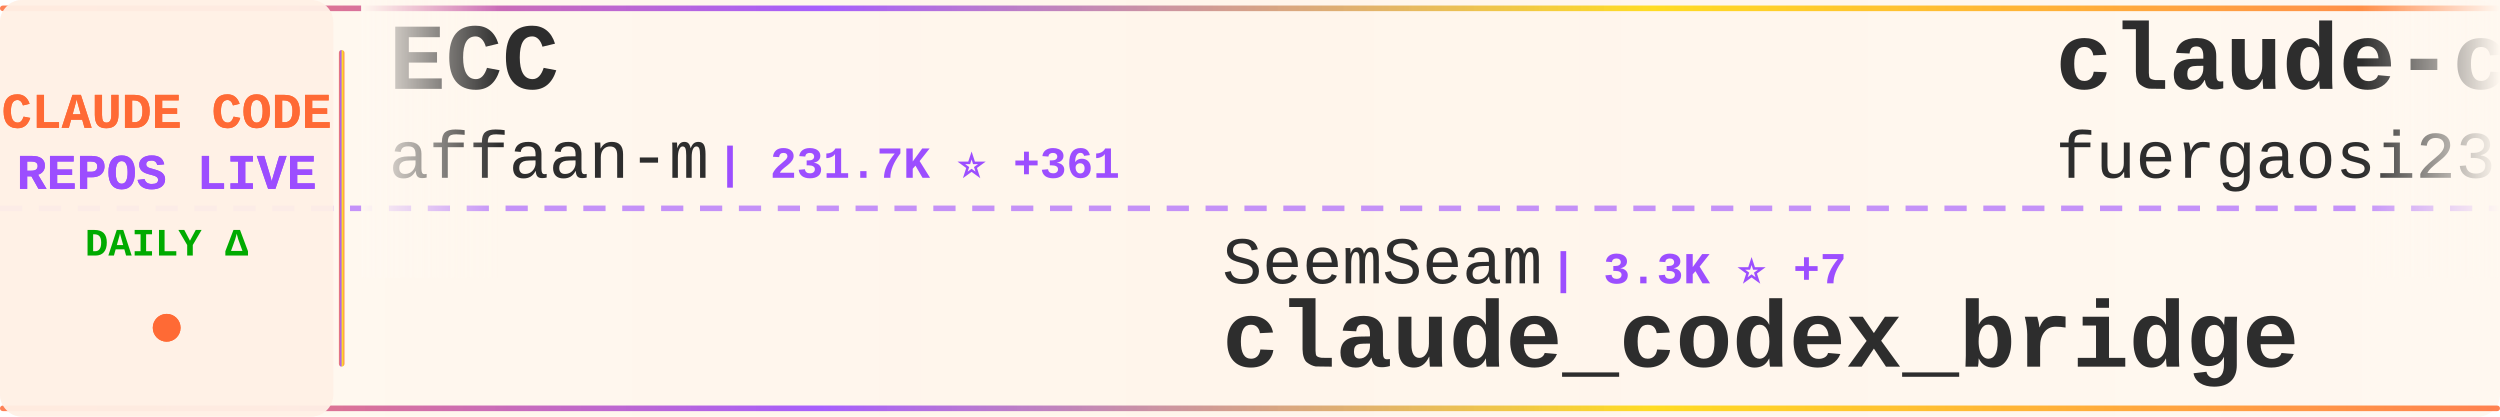
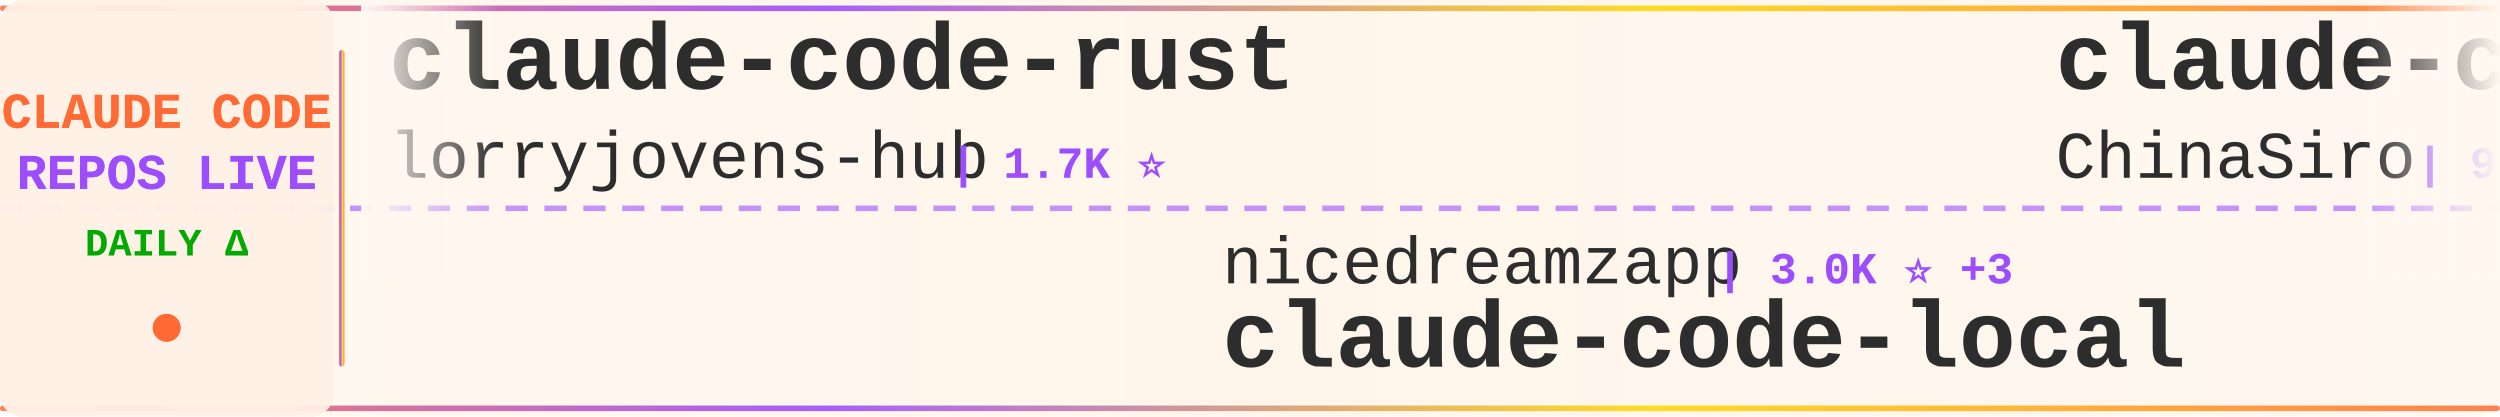
<svg xmlns="http://www.w3.org/2000/svg" width="900" height="150">
  <defs>
    <linearGradient id="tickerBg" x1="0%" y1="0%" x2="100%" y2="0%">
      <stop offset="0%" style="stop-color:#fff8f0;stop-opacity:0.98" />
      <stop offset="50%" style="stop-color:#fff5eb;stop-opacity:1" />
      <stop offset="100%" style="stop-color:#fff8f0;stop-opacity:0.98" />
    </linearGradient>
    <linearGradient id="borderGrad" x1="0%" y1="0%" x2="100%" y2="0%">
      <stop offset="0%" style="stop-color:#FF6B35;stop-opacity:0.85">
        <animate attributeName="stop-opacity" values="0.85;1;0.85" dur="2s" repeatCount="indefinite" />
      </stop>
      <stop offset="33%" style="stop-color:#9C4EFF;stop-opacity:0.9">
        <animate attributeName="stop-opacity" values="0.9;1;0.9" dur="2.2s" repeatCount="indefinite" />
      </stop>
      <stop offset="66%" style="stop-color:#FFD700;stop-opacity:0.85">
        <animate attributeName="stop-opacity" values="0.85;1;0.85" dur="1.8s" repeatCount="indefinite" />
      </stop>
      <stop offset="100%" style="stop-color:#FF6B35;stop-opacity:0.85">
        <animate attributeName="stop-opacity" values="0.85;1;0.85" dur="2s" repeatCount="indefinite" />
      </stop>
    </linearGradient>
    <filter id="textGlow">
      <feGaussianBlur stdDeviation="0.15" result="coloredBlur" />
      <feMerge>
        <feMergeNode in="coloredBlur" />
        <feMergeNode in="SourceGraphic" />
      </feMerge>
    </filter>
    <filter id="metricGlow">
      <feGaussianBlur stdDeviation="0.2" result="coloredBlur" />
      <feMerge>
        <feMergeNode in="coloredBlur" />
        <feMergeNode in="SourceGraphic" />
      </feMerge>
    </filter>
    <linearGradient id="leftFade" x1="0%" y1="0%" x2="100%" y2="0%">
      <stop offset="0%" style="stop-color:#fff8f0;stop-opacity:1" />
      <stop offset="100%" style="stop-color:#fff8f0;stop-opacity:0" />
    </linearGradient>
    <linearGradient id="rightFade" x1="0%" y1="0%" x2="100%" y2="0%">
      <stop offset="0%" style="stop-color:#fff8f0;stop-opacity:0" />
      <stop offset="100%" style="stop-color:#fff8f0;stop-opacity:1" />
    </linearGradient>
  </defs>
  <rect width="900" height="150" fill="url(#tickerBg)" rx="8" />
  <rect x="0" y="2" width="900" height="2" fill="url(#borderGrad)" rx="1" />
  <rect x="0" y="146" width="900" height="2" fill="url(#borderGrad)" rx="1" />
  <line x1="0" y1="75" x2="900" y2="75" stroke="#9C4EFF" stroke-width="2" stroke-dasharray="8 6" opacity="0.6" />
  <rect x="0" y="0" width="120" height="150" fill="#fff0e6" opacity="0.95" rx="8" />
  <text x="60" y="46" font-family="'Courier New', monospace" font-size="18" font-weight="bold" fill="#FF6B35" text-anchor="middle" filter="url(#textGlow)">
    CLAUDE CODE
  </text>
  <text x="60" y="68" font-family="'Courier New', monospace" font-size="18" font-weight="bold" fill="#9C4EFF" text-anchor="middle" filter="url(#textGlow)">
    REPOS LIVE
  </text>
  <text x="60" y="92" font-family="'Courier New', monospace" font-size="14" font-weight="bold" fill="#00aa00" text-anchor="middle">
    DAILY Δ
  </text>
  <circle cx="60" cy="118" r="5" fill="#FF6B35" filter="url(#metricGlow)">
    <animate attributeName="r" values="4;6;4" dur="1.5s" repeatCount="indefinite" />
    <animate attributeName="opacity" values="0.6;1;0.6" dur="1.5s" repeatCount="indefinite" />
  </circle>
  <rect x="122" y="18" width="2" height="114" fill="url(#borderGrad)" rx="1" />
  <clipPath id="tickerClip">
    <rect x="130" y="0" width="770" height="150" />
  </clipPath>
  <g clip-path="url(#tickerClip)">
    <g id="tickerItems">
      <animateTransform attributeName="transform" attributeType="XML" type="translate" from="0 0" to="-3000 0" dur="54s" repeatCount="indefinite" />
      <g transform="translate(0, 0)">
-         <text x="140" y="32" font-family="'Courier New', monospace" font-size="34" font-weight="bold" fill="#2d2d2d">ECC</text>
-         <text x="140" y="64" font-family="'Courier New', monospace" font-size="24" font-weight="normal" fill="#2d2d2d" opacity="1.0">affaan-m</text>
-         <text x="258" y="64" font-family="'Courier New', monospace" font-size="16" font-weight="bold" fill="#9C4EFF"> | 231.7K ⭐ +361</text>
+         <text x="140" y="32" font-family="'Courier New', monospace" font-size="34" font-weight="bold" fill="#2d2d2d">claude-code-rust</text>
+         <text x="140" y="64" font-family="'Courier New', monospace" font-size="24" font-weight="normal" fill="#2d2d2d" opacity="1.0">lorryjovens-hub</text>
+         <text x="342" y="64" font-family="'Courier New', monospace" font-size="16" font-weight="bold" fill="#9C4EFF"> | 1.7K ⭐</text>
      </g>
      <g transform="translate(300, 0)">
-         <text x="140" y="102" font-family="'Courier New', monospace" font-size="24" font-weight="normal" fill="#2d2d2d" opacity="1.0">SeemSeam</text>
-         <text x="258" y="102" font-family="'Courier New', monospace" font-size="16" font-weight="bold" fill="#9C4EFF"> | 3.3K ⭐ +7</text>
-         <text x="140" y="132" font-family="'Courier New', monospace" font-size="34" font-weight="bold" fill="#2d2d2d">claude_codex_bridge</text>
+         <text x="140" y="102" font-family="'Courier New', monospace" font-size="24" font-weight="normal" fill="#2d2d2d" opacity="1.0">nicedreamzapp</text>
+         <text x="318" y="102" font-family="'Courier New', monospace" font-size="16" font-weight="bold" fill="#9C4EFF"> | 3.0K ⭐ +3</text>
+         <text x="140" y="132" font-family="'Courier New', monospace" font-size="34" font-weight="bold" fill="#2d2d2d">claude-code-local</text>
      </g>
      <g transform="translate(600, 0)">
-         <text x="140" y="32" font-family="'Courier New', monospace" font-size="34" font-weight="bold" fill="#2d2d2d">claude-code-proxy</text>
-         <text x="140" y="64" font-family="'Courier New', monospace" font-size="24" font-weight="normal" fill="#2d2d2d" opacity="1.0">fuergaosi233</text>
-         <text x="306" y="64" font-family="'Courier New', monospace" font-size="16" font-weight="bold" fill="#9C4EFF"> | 2.7K ⭐ +5</text>
+         <text x="140" y="32" font-family="'Courier New', monospace" font-size="34" font-weight="bold" fill="#2d2d2d">claude-code-sourcemap</text>
+         <text x="140" y="64" font-family="'Courier New', monospace" font-size="24" font-weight="normal" fill="#2d2d2d" opacity="1.0">ChinaSiro</text>
+         <text x="270" y="64" font-family="'Courier New', monospace" font-size="16" font-weight="bold" fill="#9C4EFF"> | 9.6K ⭐ +5</text>
      </g>
      <g transform="translate(900, 0)">
-         <text x="140" y="102" font-family="'Courier New', monospace" font-size="24" font-weight="normal" fill="#2d2d2d" opacity="1.0">zebbern</text>
-         <text x="246" y="102" font-family="'Courier New', monospace" font-size="16" font-weight="bold" fill="#9C4EFF"> | 4.4K ⭐ +4</text>
+         <text x="140" y="102" font-family="'Courier New', monospace" font-size="24" font-weight="normal" fill="#2d2d2d" opacity="1.0">Cranot</text>
+         <text x="234" y="102" font-family="'Courier New', monospace" font-size="16" font-weight="bold" fill="#9C4EFF"> | 2.8K ⭐</text>
        <text x="140" y="132" font-family="'Courier New', monospace" font-size="34" font-weight="bold" fill="#2d2d2d">claude-code-guide</text>
      </g>
      <g transform="translate(1200, 0)">
        <text x="140" y="32" font-family="'Courier New', monospace" font-size="34" font-weight="bold" fill="#2d2d2d">andrej-karpathy-skills</text>
        <text x="140" y="64" font-family="'Courier New', monospace" font-size="24" font-weight="normal" fill="#2d2d2d" opacity="1.0">multica-ai</text>
-         <text x="282" y="64" font-family="'Courier New', monospace" font-size="16" font-weight="bold" fill="#9C4EFF"> | 194.9K ⭐ +398</text>
+         <text x="282" y="64" font-family="'Courier New', monospace" font-size="16" font-weight="bold" fill="#9C4EFF"> | 195.0K ⭐ +395</text>
      </g>
      <g transform="translate(1500, 0)">
-         <text x="140" y="102" font-family="'Courier New', monospace" font-size="24" font-weight="normal" fill="#2d2d2d" opacity="1.0">digitalsamba</text>
-         <text x="306" y="102" font-family="'Courier New', monospace" font-size="16" font-weight="bold" fill="#9C4EFF"> | 1.8K ⭐ +4</text>
-         <text x="140" y="132" font-family="'Courier New', monospace" font-size="34" font-weight="bold" fill="#2d2d2d">claude-code-video-toolki...</text>
+         <text x="140" y="102" font-family="'Courier New', monospace" font-size="24" font-weight="normal" fill="#2d2d2d" opacity="1.0">luyao618</text>
+         <text x="258" y="102" font-family="'Courier New', monospace" font-size="16" font-weight="bold" fill="#9C4EFF"> | 1.6K ⭐ +2</text>
+         <text x="140" y="132" font-family="'Courier New', monospace" font-size="34" font-weight="bold" fill="#2d2d2d">Claude-Code-Source-Study</text>
      </g>
      <g transform="translate(1800, 0)">
-         <text x="140" y="32" font-family="'Courier New', monospace" font-size="34" font-weight="bold" fill="#2d2d2d">ClaudeCodeAgents</text>
-         <text x="140" y="64" font-family="'Courier New', monospace" font-size="24" font-weight="normal" fill="#2d2d2d" opacity="1.0">darcyegb</text>
-         <text x="258" y="64" font-family="'Courier New', monospace" font-size="16" font-weight="bold" fill="#9C4EFF"> | 748 ⭐</text>
+         <text x="140" y="32" font-family="'Courier New', monospace" font-size="34" font-weight="bold" fill="#2d2d2d">pi-vs-claude-code</text>
+         <text x="140" y="64" font-family="'Courier New', monospace" font-size="24" font-weight="normal" fill="#2d2d2d" opacity="1.0">disler</text>
+         <text x="234" y="64" font-family="'Courier New', monospace" font-size="16" font-weight="bold" fill="#9C4EFF"> | 1.5K ⭐ +8</text>
      </g>
      <g transform="translate(2100, 0)">
-         <text x="140" y="102" font-family="'Courier New', monospace" font-size="24" font-weight="normal" fill="#2d2d2d" opacity="1.0">Yeachan-Heo</text>
-         <text x="294" y="102" font-family="'Courier New', monospace" font-size="16" font-weight="bold" fill="#9C4EFF"> | 37.9K ⭐ +43</text>
-         <text x="140" y="132" font-family="'Courier New', monospace" font-size="34" font-weight="bold" fill="#2d2d2d">oh-my-claudecode</text>
+         <text x="140" y="102" font-family="'Courier New', monospace" font-size="24" font-weight="normal" fill="#2d2d2d" opacity="1.0">shareAI-lab</text>
+         <text x="294" y="102" font-family="'Courier New', monospace" font-size="16" font-weight="bold" fill="#9C4EFF"> | 71.8K ⭐ +155</text>
+         <text x="140" y="132" font-family="'Courier New', monospace" font-size="34" font-weight="bold" fill="#2d2d2d">learn-claude-code</text>
      </g>
      <g transform="translate(2400, 0)">
-         <text x="140" y="32" font-family="'Courier New', monospace" font-size="34" font-weight="bold" fill="#2d2d2d">how-claude-code-works</text>
-         <text x="140" y="64" font-family="'Courier New', monospace" font-size="24" font-weight="normal" fill="#2d2d2d" opacity="1.0">Windy3f3f3f3f</text>
-         <text x="318" y="64" font-family="'Courier New', monospace" font-size="16" font-weight="bold" fill="#9C4EFF"> | 3.2K ⭐ +11</text>
+         <text x="140" y="32" font-family="'Courier New', monospace" font-size="34" font-weight="bold" fill="#2d2d2d">Claude-code</text>
+         <text x="140" y="64" font-family="'Courier New', monospace" font-size="24" font-weight="normal" fill="#2d2d2d" opacity="1.0">fazxes</text>
+         <text x="234" y="64" font-family="'Courier New', monospace" font-size="16" font-weight="bold" fill="#9C4EFF"> | 225 ⭐</text>
      </g>
      <g transform="translate(2700, 0)">
-         <text x="140" y="102" font-family="'Courier New', monospace" font-size="24" font-weight="normal" fill="#2d2d2d" opacity="1.0">rohitg00</text>
-         <text x="258" y="102" font-family="'Courier New', monospace" font-size="16" font-weight="bold" fill="#9C4EFF"> | 2.4K ⭐ +7</text>
-         <text x="140" y="132" font-family="'Courier New', monospace" font-size="34" font-weight="bold" fill="#2d2d2d">awesome-claude-code-tool...</text>
+         <text x="140" y="102" font-family="'Courier New', monospace" font-size="24" font-weight="normal" fill="#2d2d2d" opacity="1.0">zebbern</text>
+         <text x="246" y="102" font-family="'Courier New', monospace" font-size="16" font-weight="bold" fill="#9C4EFF"> | 4.4K ⭐ +4</text>
+         <text x="140" y="132" font-family="'Courier New', monospace" font-size="34" font-weight="bold" fill="#2d2d2d">claude-code-guide</text>
      </g>
      <g transform="translate(3000, 0)">
-         <text x="140" y="32" font-family="'Courier New', monospace" font-size="34" font-weight="bold" fill="#2d2d2d">ECC</text>
-         <text x="140" y="64" font-family="'Courier New', monospace" font-size="24" font-weight="normal" fill="#2d2d2d" opacity="1.0">affaan-m</text>
-         <text x="258" y="64" font-family="'Courier New', monospace" font-size="16" font-weight="bold" fill="#9C4EFF"> | 231.7K ⭐ +361</text>
+         <text x="140" y="32" font-family="'Courier New', monospace" font-size="34" font-weight="bold" fill="#2d2d2d">claude-code-rust</text>
+         <text x="140" y="64" font-family="'Courier New', monospace" font-size="24" font-weight="normal" fill="#2d2d2d" opacity="1.0">lorryjovens-hub</text>
+         <text x="342" y="64" font-family="'Courier New', monospace" font-size="16" font-weight="bold" fill="#9C4EFF"> | 1.7K ⭐</text>
      </g>
      <g transform="translate(3300, 0)">
-         <text x="140" y="102" font-family="'Courier New', monospace" font-size="24" font-weight="normal" fill="#2d2d2d" opacity="1.0">SeemSeam</text>
-         <text x="258" y="102" font-family="'Courier New', monospace" font-size="16" font-weight="bold" fill="#9C4EFF"> | 3.3K ⭐ +7</text>
-         <text x="140" y="132" font-family="'Courier New', monospace" font-size="34" font-weight="bold" fill="#2d2d2d">claude_codex_bridge</text>
+         <text x="140" y="102" font-family="'Courier New', monospace" font-size="24" font-weight="normal" fill="#2d2d2d" opacity="1.0">nicedreamzapp</text>
+         <text x="318" y="102" font-family="'Courier New', monospace" font-size="16" font-weight="bold" fill="#9C4EFF"> | 3.0K ⭐ +3</text>
+         <text x="140" y="132" font-family="'Courier New', monospace" font-size="34" font-weight="bold" fill="#2d2d2d">claude-code-local</text>
      </g>
      <g transform="translate(3600, 0)">
-         <text x="140" y="32" font-family="'Courier New', monospace" font-size="34" font-weight="bold" fill="#2d2d2d">claude-code-proxy</text>
-         <text x="140" y="64" font-family="'Courier New', monospace" font-size="24" font-weight="normal" fill="#2d2d2d" opacity="1.0">fuergaosi233</text>
-         <text x="306" y="64" font-family="'Courier New', monospace" font-size="16" font-weight="bold" fill="#9C4EFF"> | 2.7K ⭐ +5</text>
+         <text x="140" y="32" font-family="'Courier New', monospace" font-size="34" font-weight="bold" fill="#2d2d2d">claude-code-sourcemap</text>
+         <text x="140" y="64" font-family="'Courier New', monospace" font-size="24" font-weight="normal" fill="#2d2d2d" opacity="1.0">ChinaSiro</text>
+         <text x="270" y="64" font-family="'Courier New', monospace" font-size="16" font-weight="bold" fill="#9C4EFF"> | 9.6K ⭐ +5</text>
      </g>
      <g transform="translate(3900, 0)">
-         <text x="140" y="102" font-family="'Courier New', monospace" font-size="24" font-weight="normal" fill="#2d2d2d" opacity="1.0">zebbern</text>
-         <text x="246" y="102" font-family="'Courier New', monospace" font-size="16" font-weight="bold" fill="#9C4EFF"> | 4.4K ⭐ +4</text>
+         <text x="140" y="102" font-family="'Courier New', monospace" font-size="24" font-weight="normal" fill="#2d2d2d" opacity="1.0">Cranot</text>
+         <text x="234" y="102" font-family="'Courier New', monospace" font-size="16" font-weight="bold" fill="#9C4EFF"> | 2.8K ⭐</text>
        <text x="140" y="132" font-family="'Courier New', monospace" font-size="34" font-weight="bold" fill="#2d2d2d">claude-code-guide</text>
      </g>
    </g>
  </g>
  <rect x="130" y="0" width="50" height="100" fill="url(#leftFade)" />
  <rect x="850" y="0" width="50" height="100" fill="url(#rightFade)" />
</svg>
